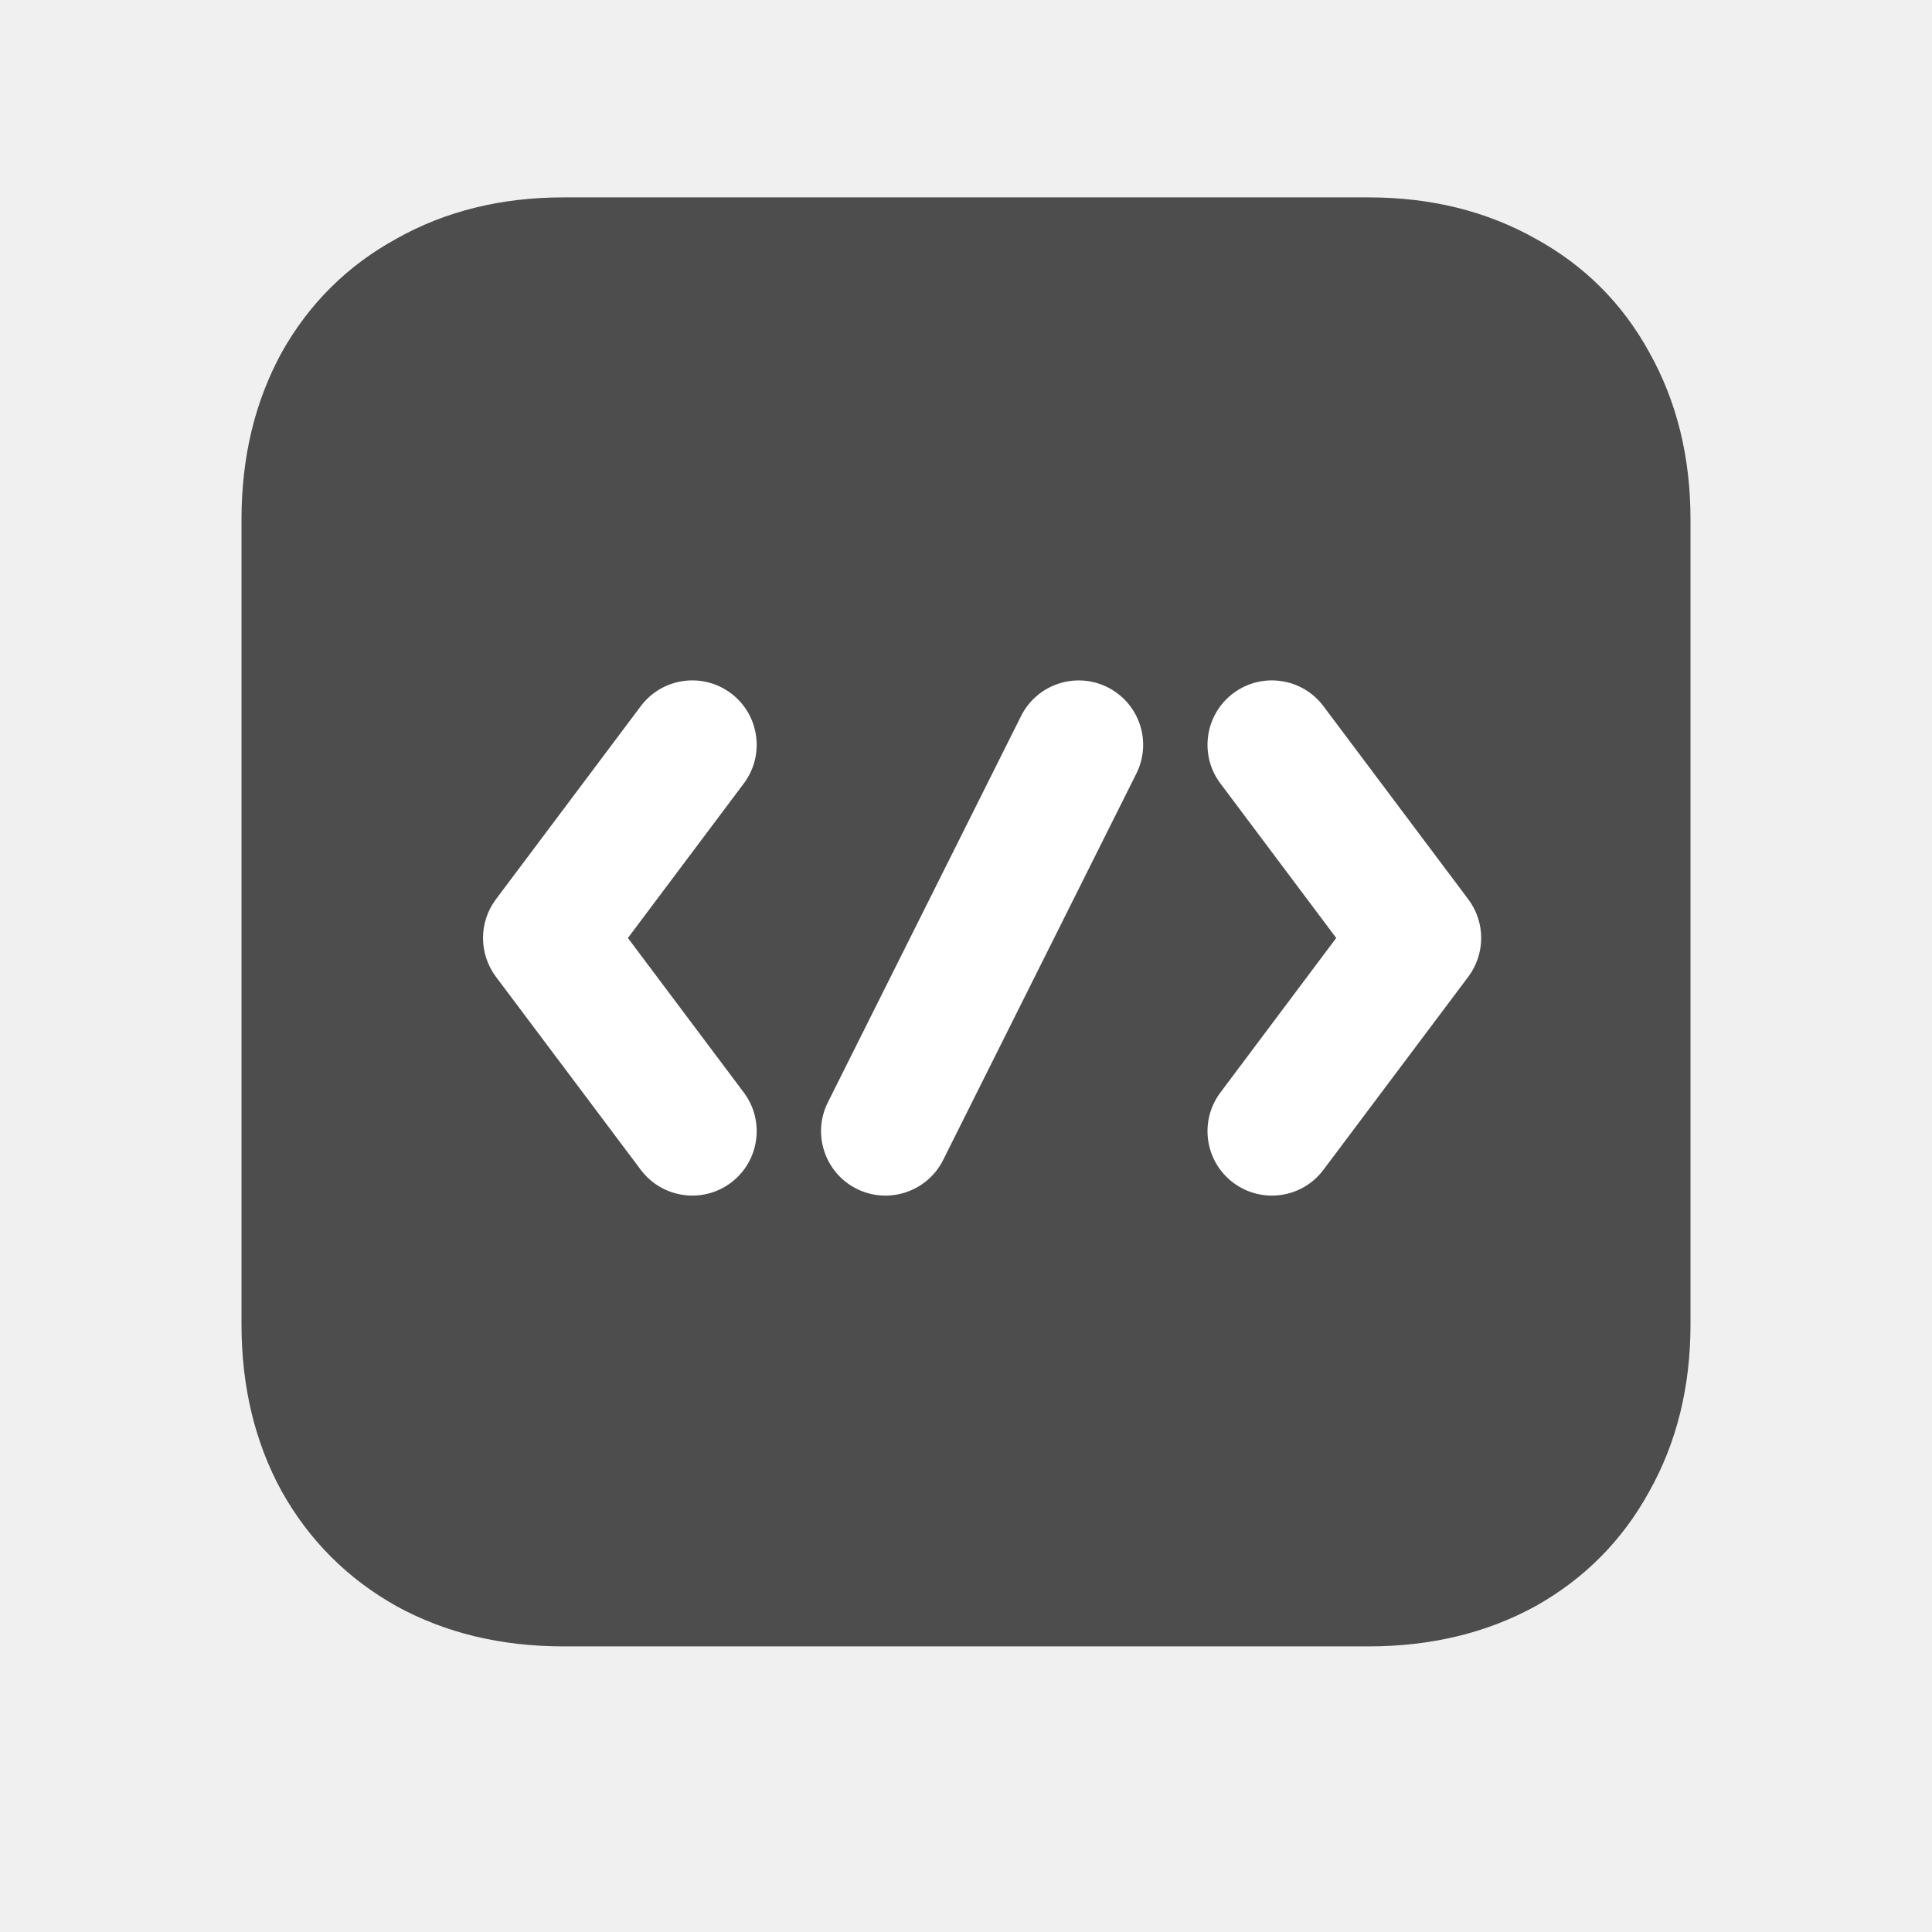
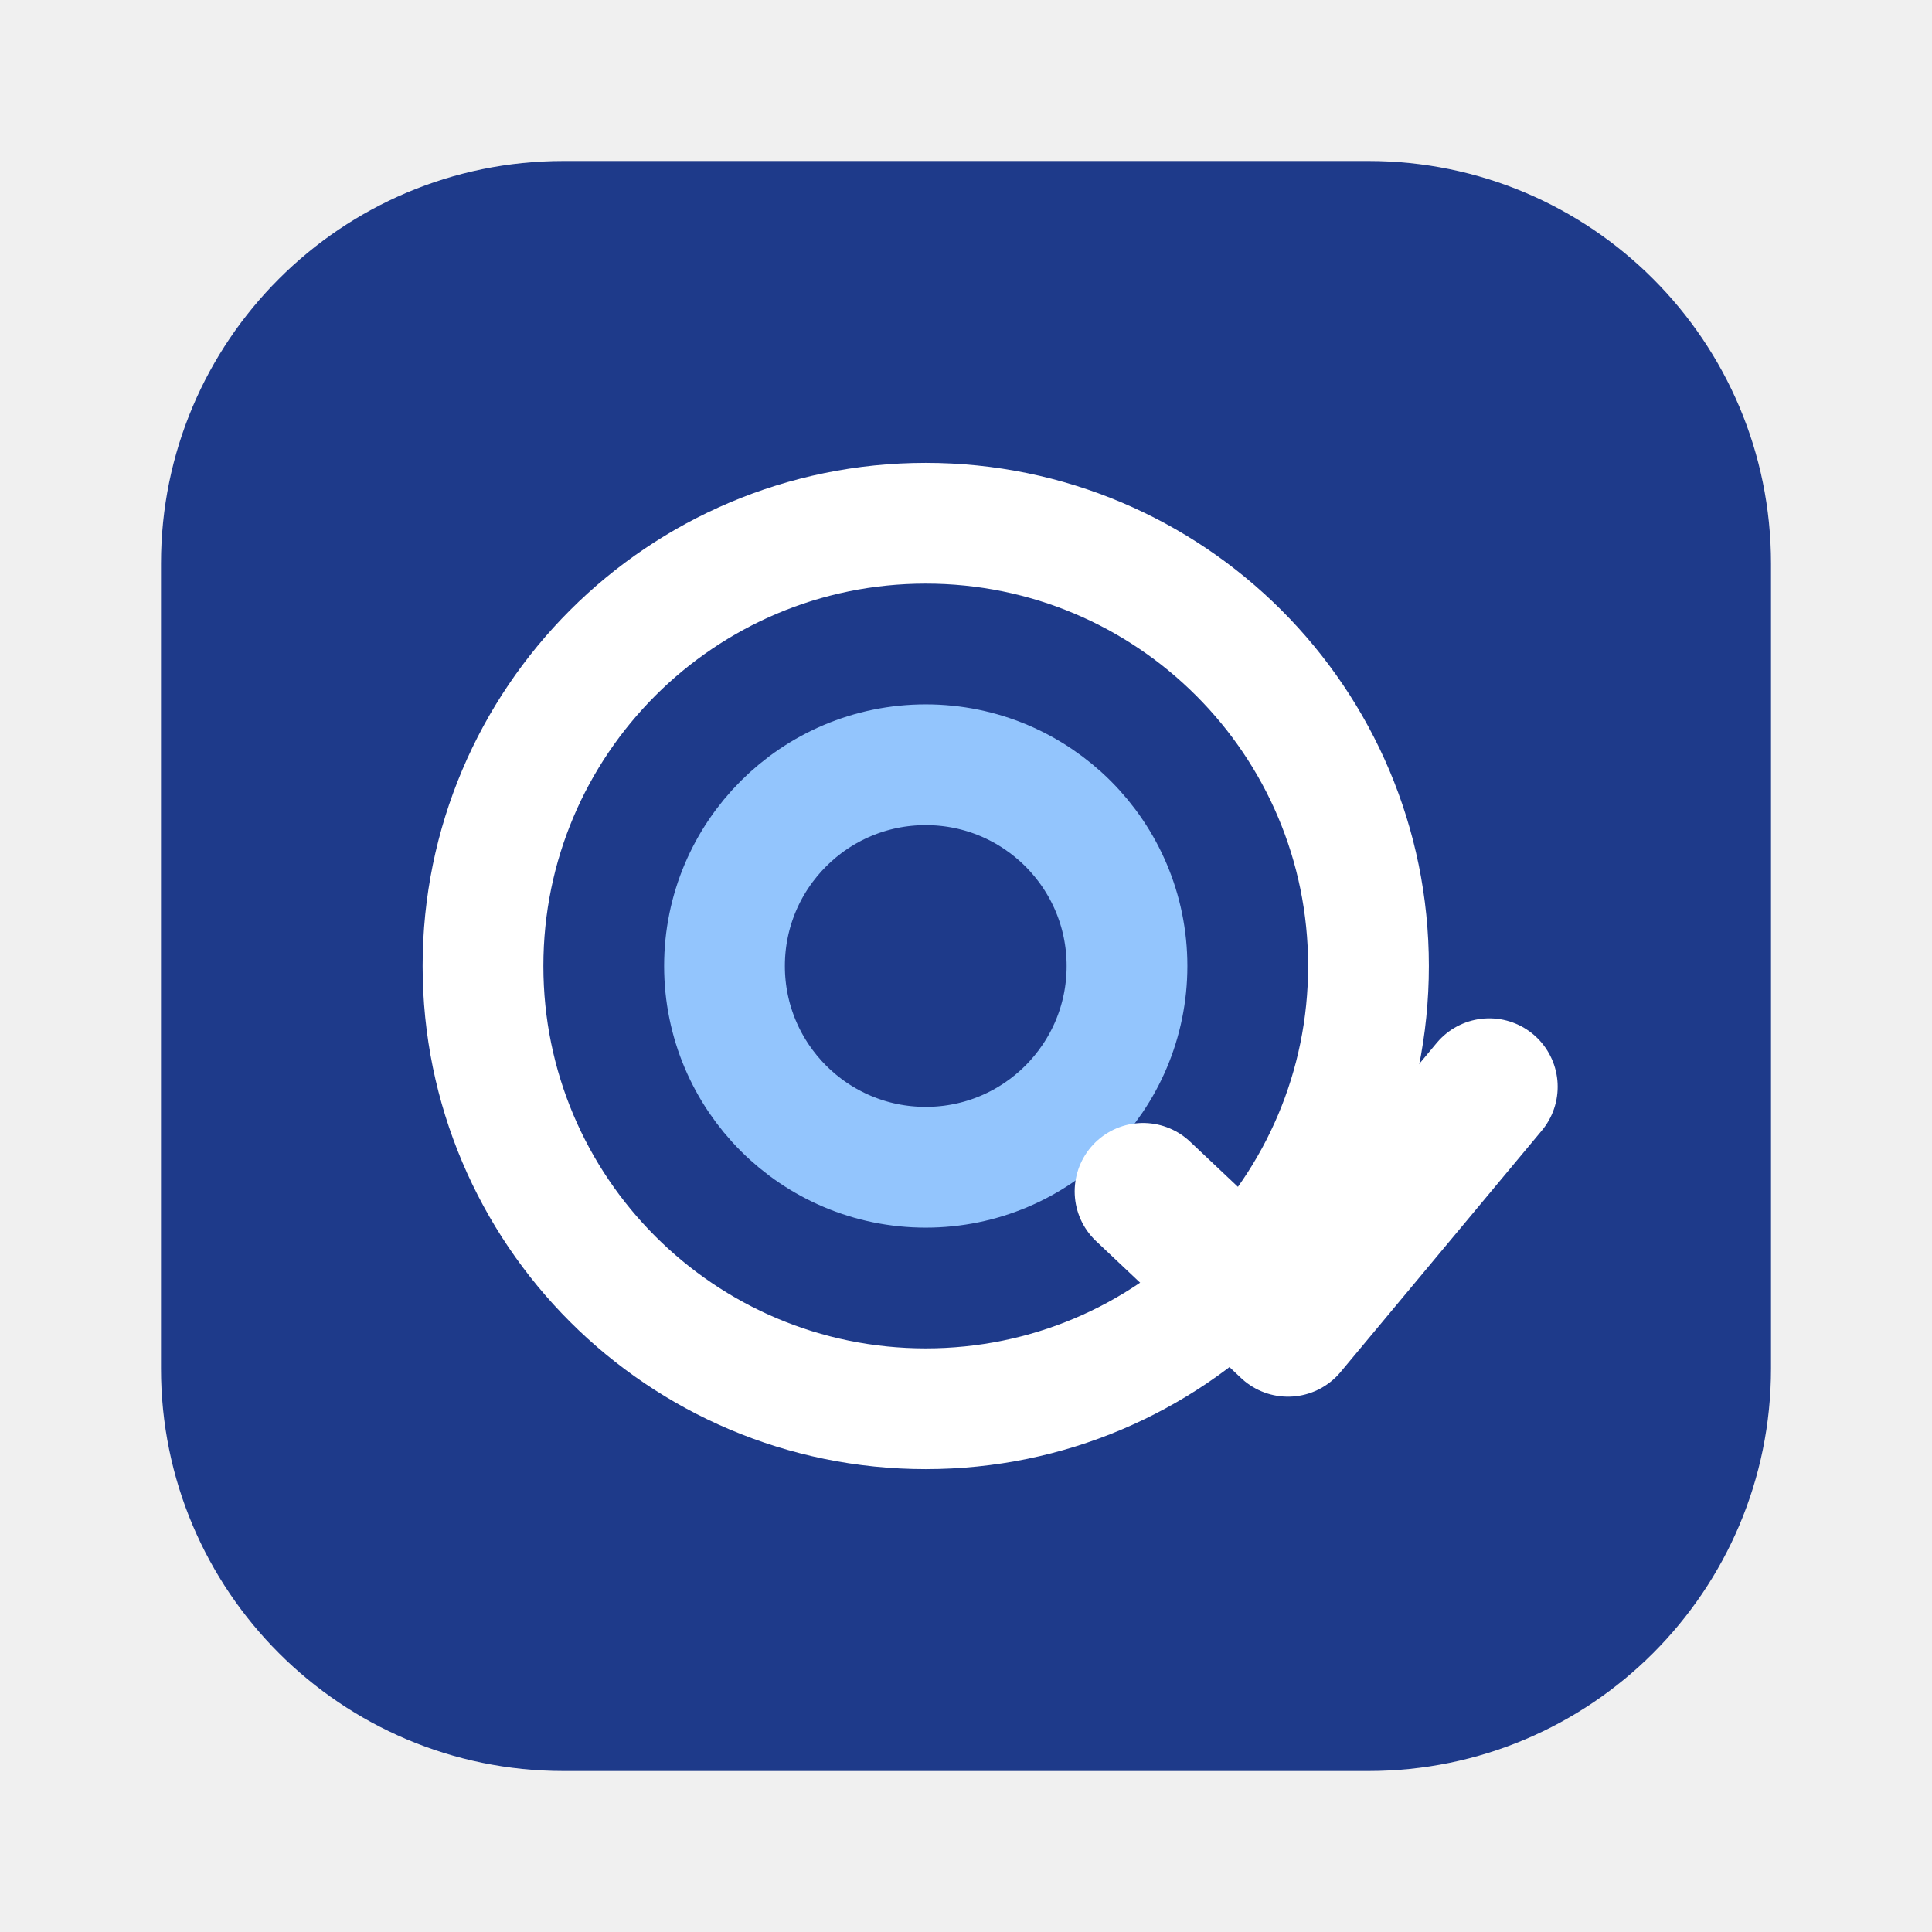
<svg xmlns="http://www.w3.org/2000/svg" width="24" height="24" viewBox="0 0 24 24" fill="none">
-   <path d="M7 20.452C6.225 20.452 5.533 20.286 4.925 19.952C4.317 19.611 3.842 19.136 3.5 18.527C3.167 17.919 3 17.227 3 16.452V6.452C3 5.677 3.167 4.986 3.5 4.377C3.842 3.769 4.317 3.298 4.925 2.965C5.533 2.623 6.225 2.452 7 2.452H17C17.775 2.452 18.467 2.623 19.075 2.965C19.683 3.298 20.154 3.769 20.488 4.377C20.829 4.986 21 5.677 21 6.452V16.452C21 17.227 20.829 17.919 20.488 18.527C20.154 19.136 19.683 19.611 19.075 19.952C18.467 20.286 17.775 20.452 17 20.452H7Z" fill="#4D4D4D" />
-   <path fill-rule="evenodd" clip-rule="evenodd" d="M7.96 8.772C8.225 8.419 8.726 8.347 9.08 8.612C9.433 8.877 9.505 9.379 9.24 9.732L7.8 11.652L9.24 13.572C9.505 13.926 9.433 14.427 9.08 14.692C8.727 14.957 8.225 14.885 7.96 14.532L6.16 12.133C5.947 11.848 5.947 11.456 6.16 11.172L7.96 8.772Z" fill="white" />
-   <path fill-rule="evenodd" clip-rule="evenodd" d="M12.684 8.895C12.882 8.499 13.363 8.34 13.758 8.537C14.153 8.735 14.314 9.215 14.116 9.61L11.716 14.41C11.518 14.805 11.037 14.965 10.642 14.768C10.247 14.57 10.086 14.089 10.284 13.694L12.684 8.895Z" fill="white" />
-   <path fill-rule="evenodd" clip-rule="evenodd" d="M15.32 8.612C15.674 8.347 16.175 8.419 16.44 8.772L18.24 11.172C18.453 11.456 18.453 11.848 18.24 12.133L16.44 14.532C16.175 14.886 15.674 14.957 15.32 14.692C14.967 14.427 14.895 13.926 15.16 13.572L16.599 11.652L15.16 9.732C14.895 9.379 14.967 8.877 15.32 8.612Z" fill="white" />
+   <rect x="2" y="2" width="20" height="20" rx="5" fill="#1E3A8A" />
+   <circle cx="11.5" cy="12" r="5.5" stroke="#FFFFFF" stroke-width="1.5" />
+   <circle cx="11.5" cy="12" r="2.5" stroke="#93C5FD" stroke-width="1.5" />
+   <path d="M14.2 14.8L16 16.5L18.5 13.5" stroke="#FFFFFF" stroke-width="1.7" stroke-linecap="round" stroke-linejoin="round" />
</svg>
